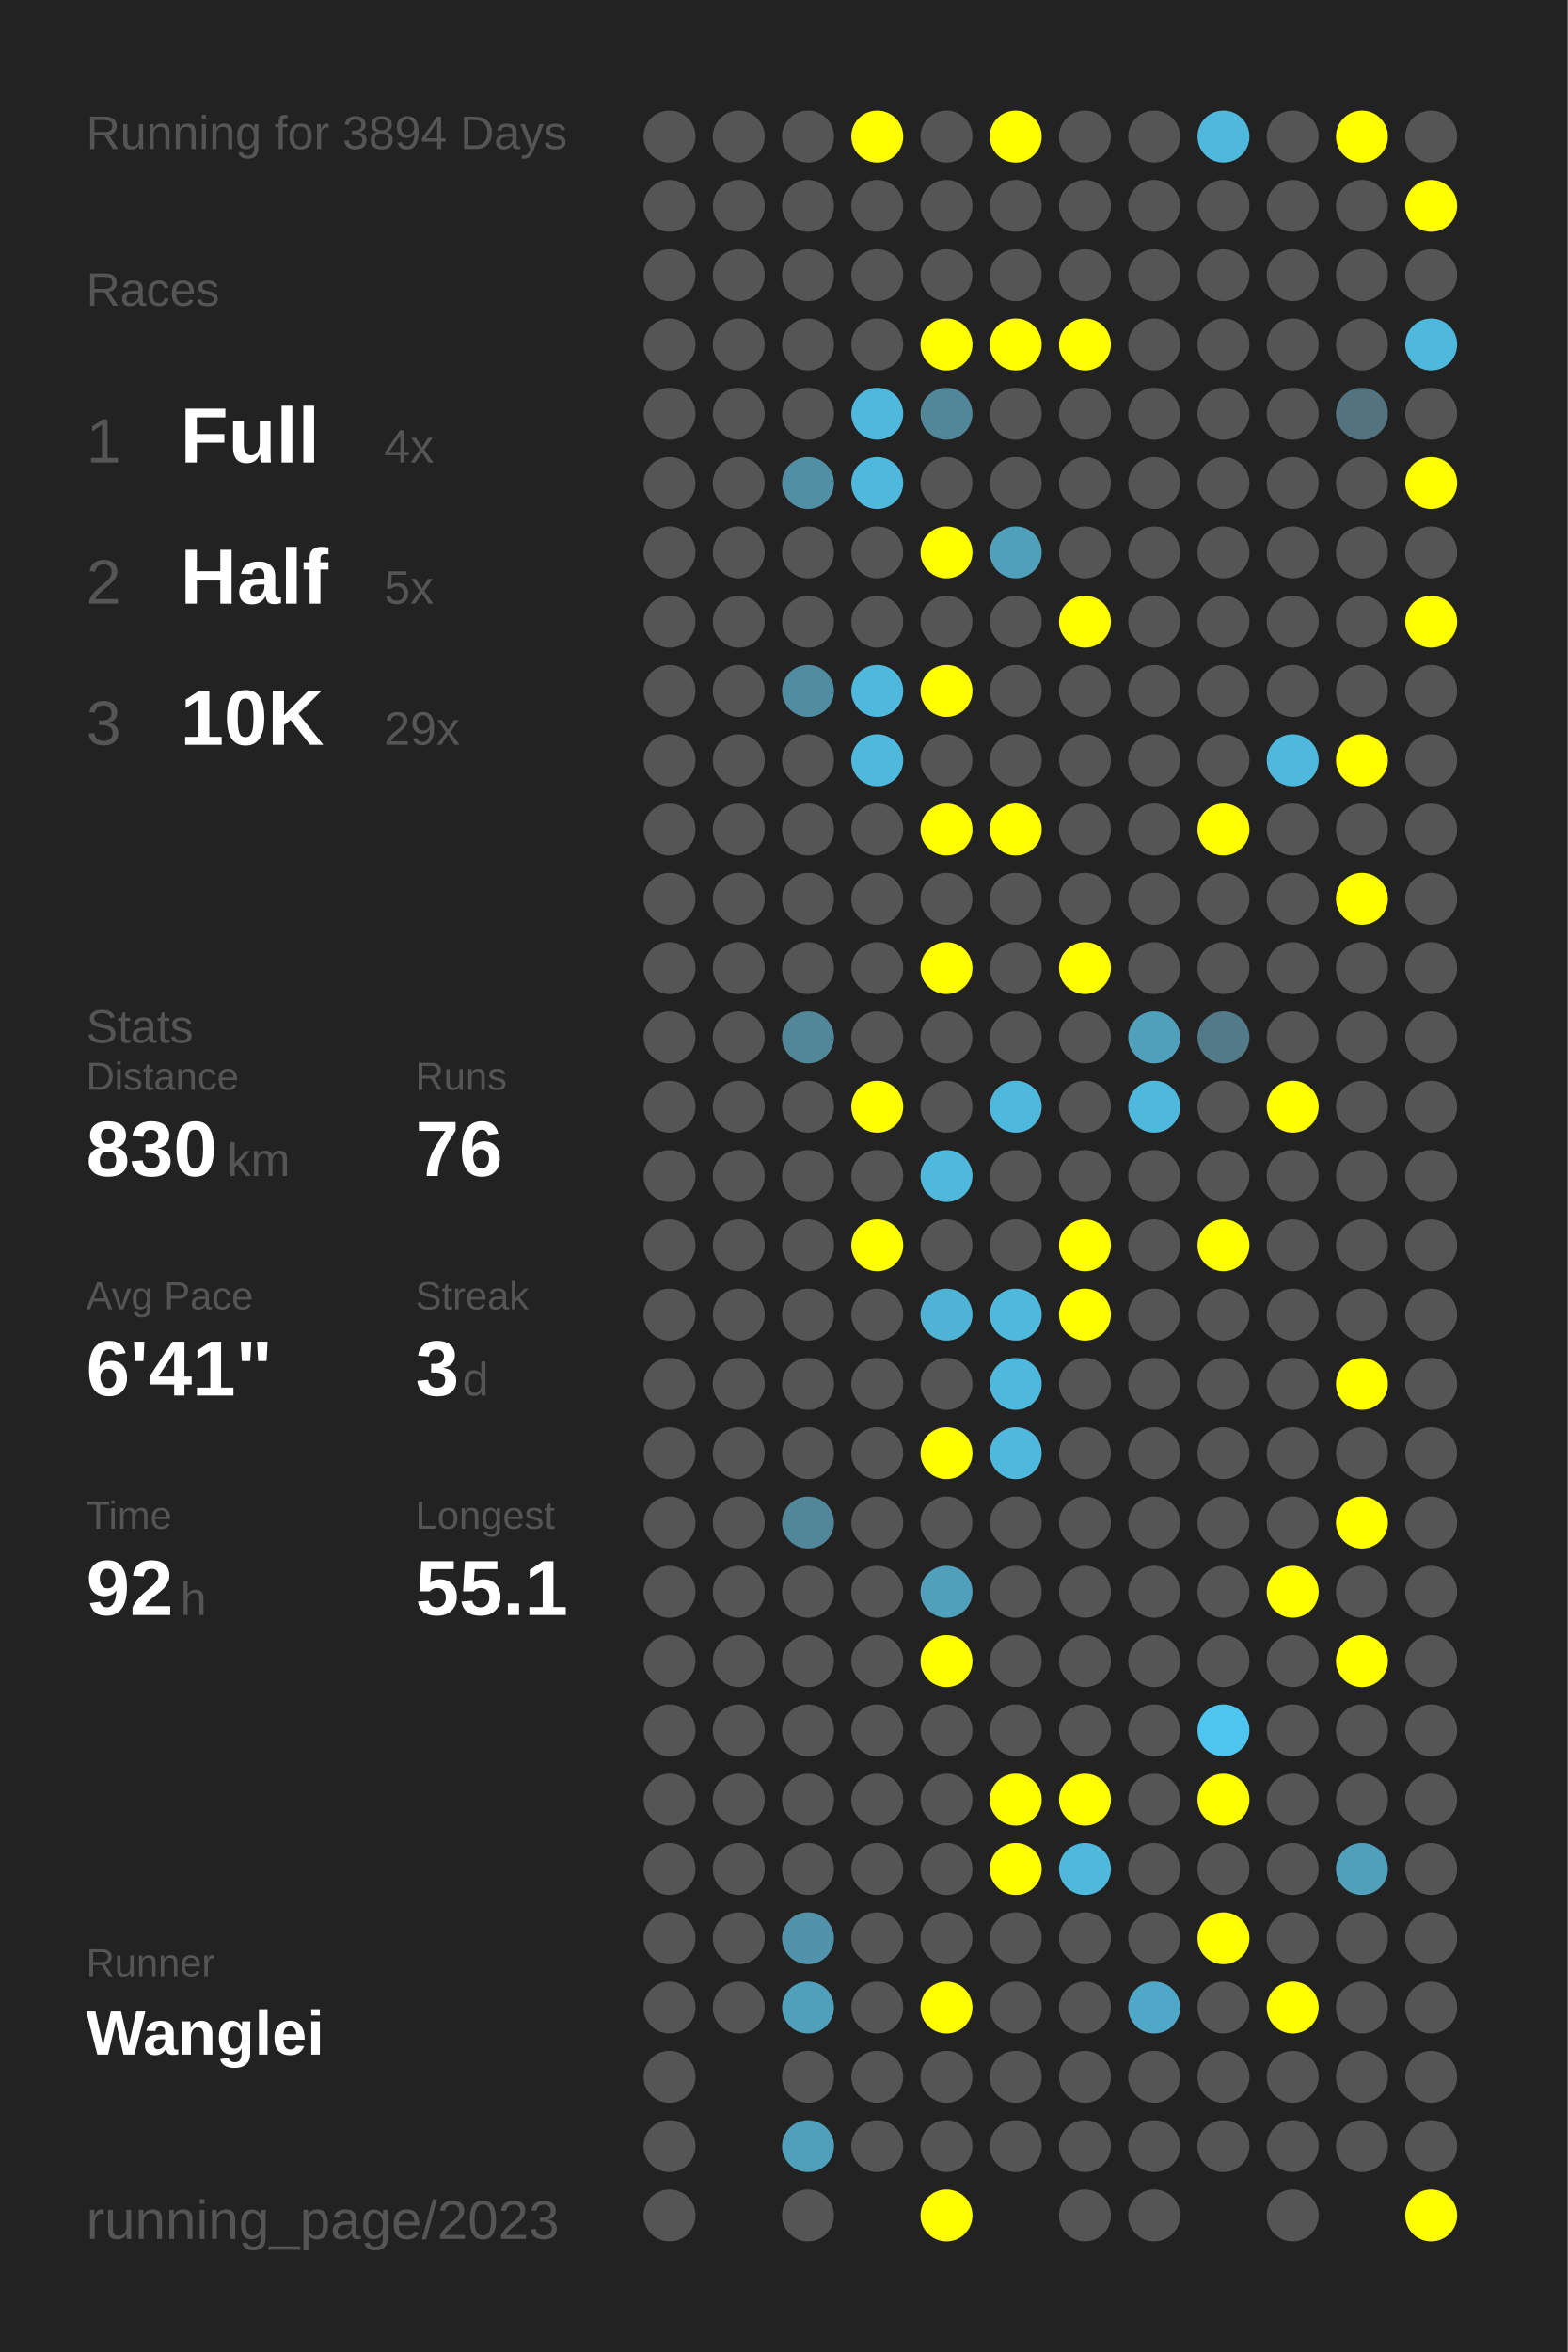
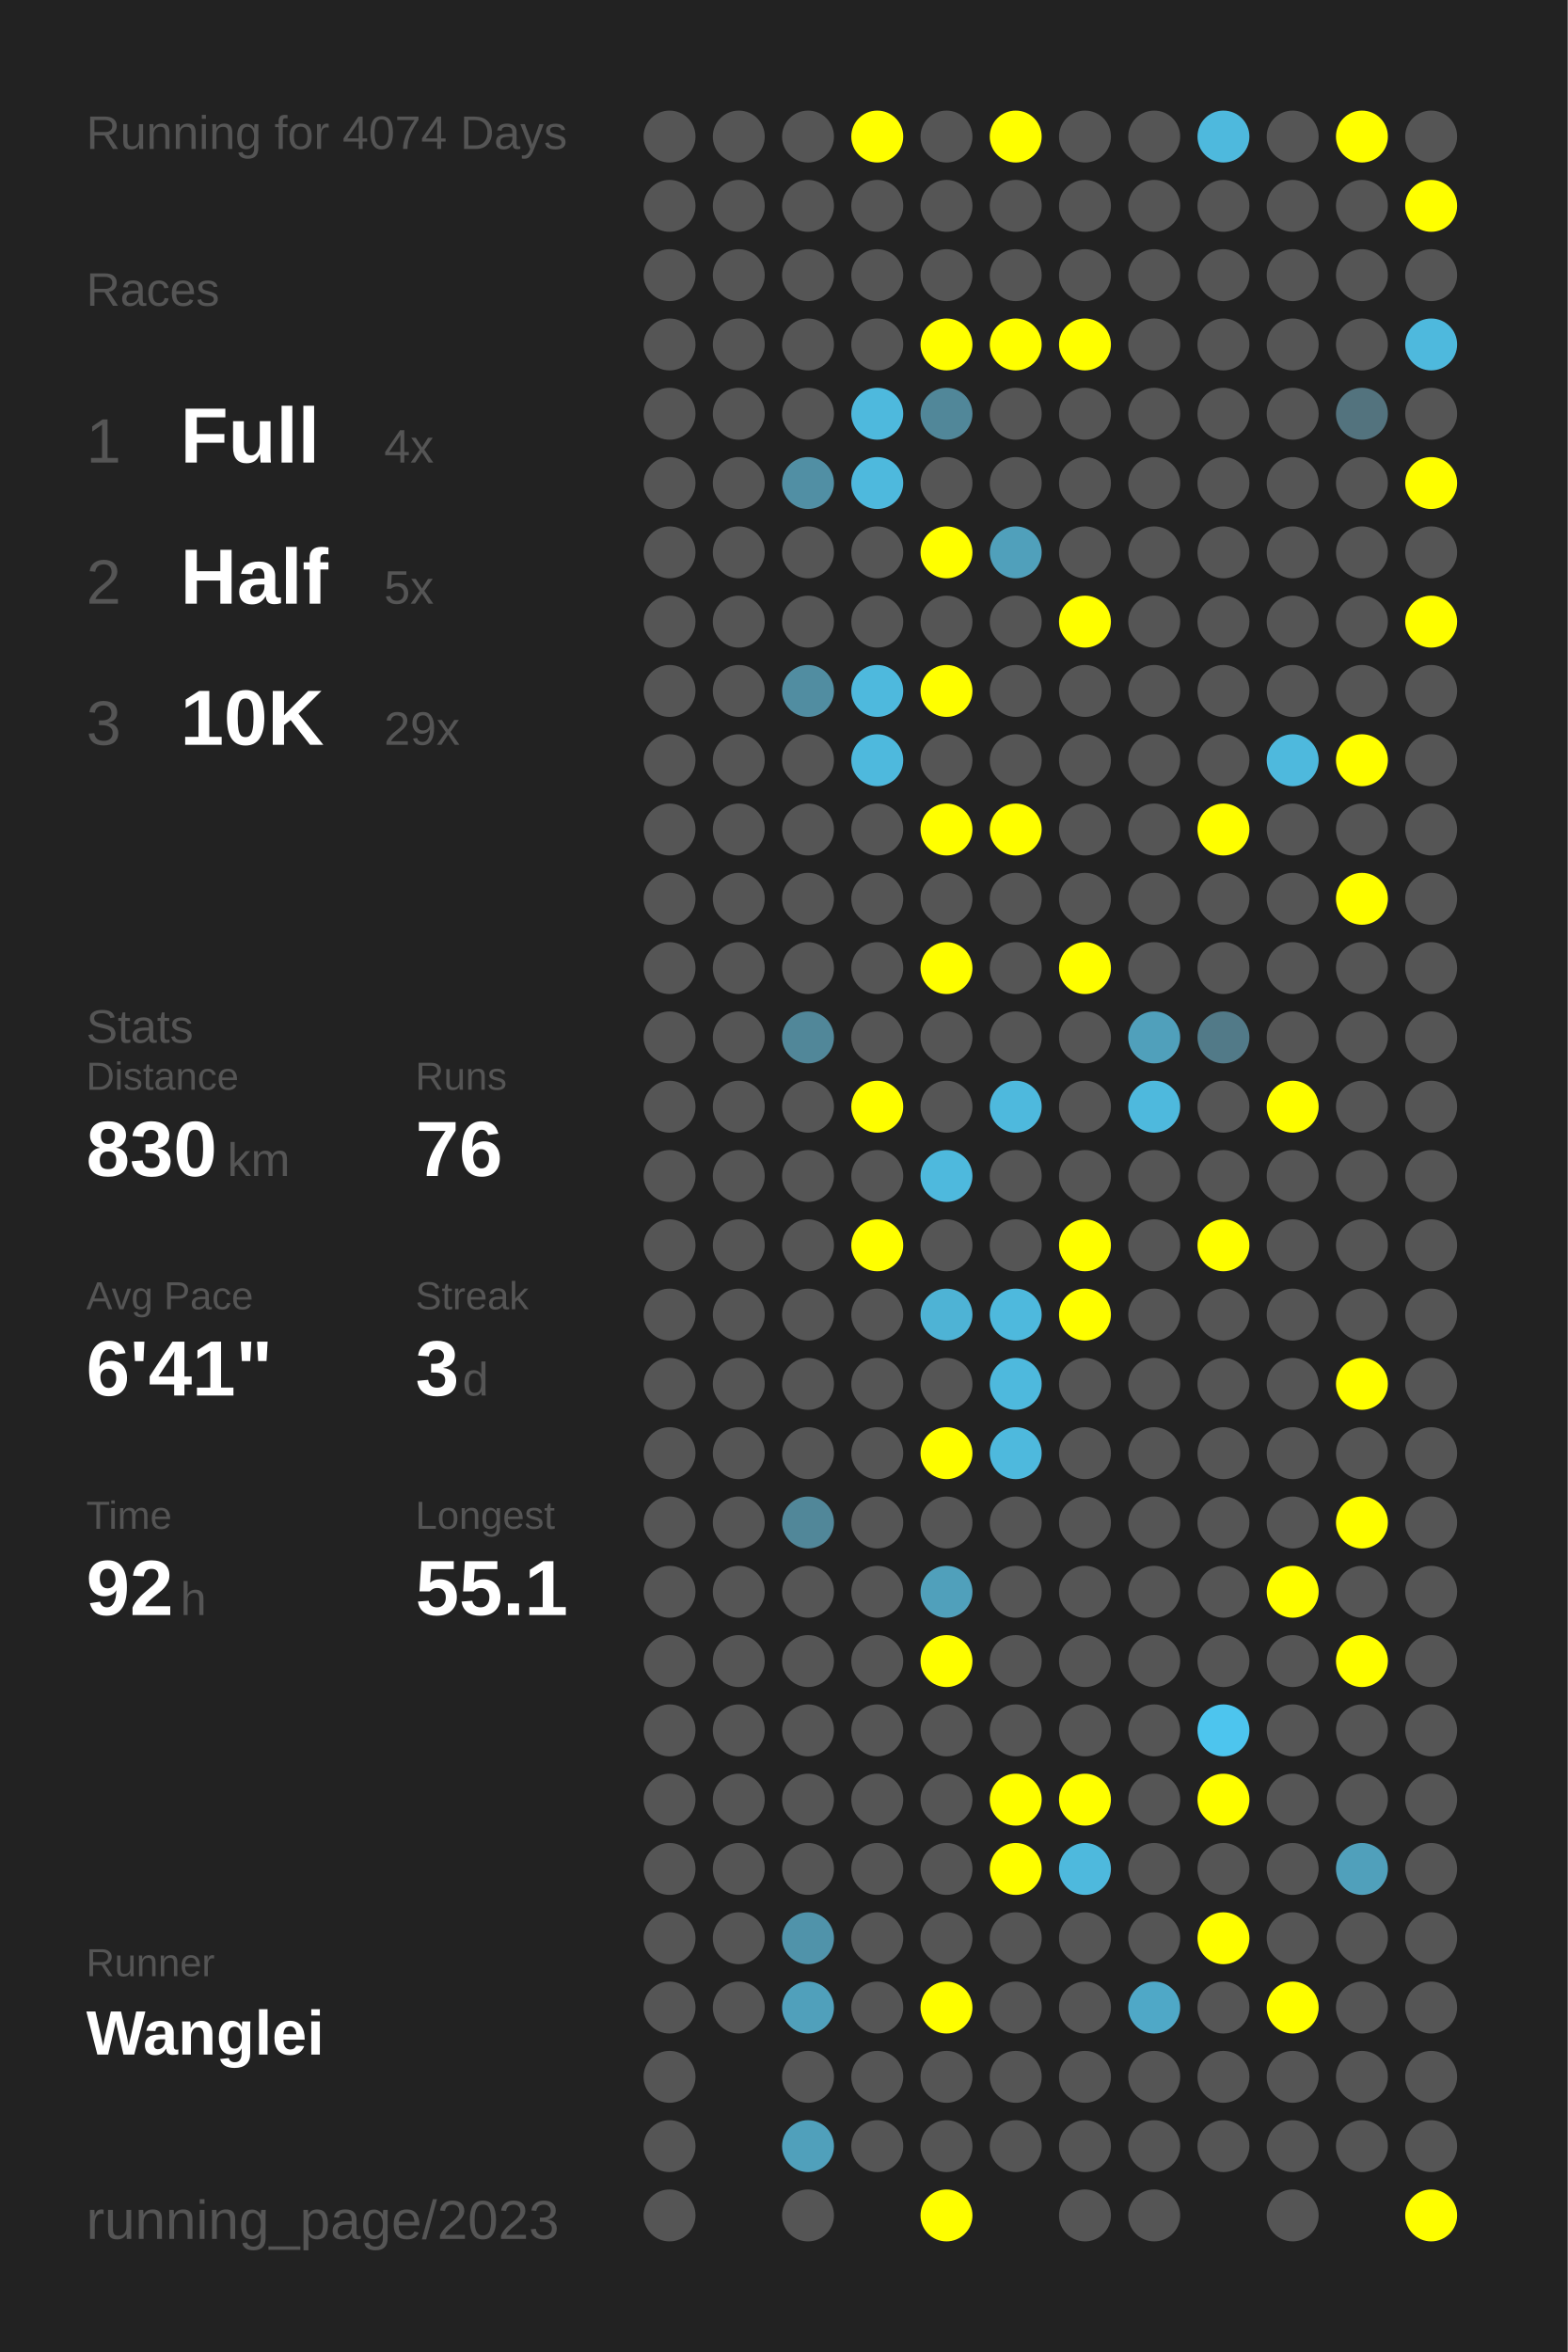
<svg xmlns="http://www.w3.org/2000/svg" baseProfile="full" height="300mm" version="1.1" viewBox="0,0,200,300" width="200mm">
  <defs />
  <rect fill="#222222" height="300" width="200" x="0" y="0" />
-   <text fill="#555555" style="font-size:6px; font-family:Arial;" x="11" y="19">Running for 3894 Days</text>
+   <text fill="#555555" style="font-size:6px; font-family:Arial;" x="11" y="19">Running for 4074 Days</text>
  <text fill="#555555" style="font-size:6px; font-family:Arial;" x="11" y="39">Races</text>
  <text fill="#555555" style="font-size:8px; font-family:Arial;" x="11" y="59">1</text>
  <text fill="#FFFFFF" style="font-size:10px; font-family:Arial; font-weight:bold;" x="23" y="59">Full</text>
  <text fill="#555555" style="font-size:6px; font-family:Arial;" x="49" y="59">4x</text>
  <text fill="#555555" style="font-size:8px; font-family:Arial;" x="11" y="77">2</text>
  <text fill="#FFFFFF" style="font-size:10px; font-family:Arial; font-weight:bold;" x="23" y="77">Half</text>
  <text fill="#555555" style="font-size:6px; font-family:Arial;" x="49" y="77">5x</text>
  <text fill="#555555" style="font-size:8px; font-family:Arial;" x="11" y="95">3</text>
  <text fill="#FFFFFF" style="font-size:10px; font-family:Arial; font-weight:bold;" x="23" y="95">10K</text>
  <text fill="#555555" style="font-size:6px; font-family:Arial;" x="49" y="95">29x</text>
  <text fill="#555555" style="font-size:6px; font-family:Arial;" x="11" y="133">Stats</text>
  <text fill="#555555" style="font-size:5px; font-family:Arial;" x="11" y="139">Distance</text>
  <text fill="#FFFFFF" style="font-size:10px; font-family:Arial; font-weight:bold;" x="11" y="150">830</text>
  <text fill="#555555" style="font-size:6px; font-family:Arial;" x="29" y="150">km</text>
  <text fill="#555555" style="font-size:5px; font-family:Arial;" x="53" y="139">Runs</text>
  <text fill="#FFFFFF" style="font-size:10px; font-family:Arial; font-weight:bold;" x="53" y="150">76</text>
  <text fill="#555555" style="font-size:5px; font-family:Arial;" x="11" y="167">Avg Pace</text>
  <text fill="#FFFFFF" style="font-size:10px; font-family:Arial; font-weight:bold;" x="11" y="178">6'41"</text>
  <text fill="#555555" style="font-size:5px; font-family:Arial;" x="53" y="167">Streak</text>
  <text fill="#FFFFFF" style="font-size:10px; font-family:Arial; font-weight:bold;" x="53" y="178">3</text>
  <text fill="#555555" style="font-size:6px; font-family:Arial;" x="59" y="178">d</text>
  <text fill="#555555" style="font-size:5px; font-family:Arial;" x="11" y="195">Time</text>
  <text fill="#FFFFFF" style="font-size:10px; font-family:Arial; font-weight:bold;" x="11" y="206">92</text>
  <text fill="#555555" style="font-size:6px; font-family:Arial;" x="23" y="206">h</text>
  <text fill="#555555" style="font-size:5px; font-family:Arial;" x="53" y="195">Longest</text>
  <text fill="#FFFFFF" style="font-size:10px; font-family:Arial; font-weight:bold;" x="53" y="206">55.1</text>
  <text fill="#555555" style="font-size:5px; font-family:Arial;" x="11" y="252.065">Runner</text>
  <text fill="#FFFFFF" style="font-size:8px; font-family:Arial; font-weight:bold;" x="11" y="262.065">Wanglei</text>
  <text fill="#555555" style="font-size:7px; font-family:Arial;" x="11" y="285.581">running_page/2023</text>
  <circle cx="85.417" cy="17.419" fill="#555555" r="3.312" />
  <circle cx="85.417" cy="26.258" fill="#555555" r="3.312" />
  <circle cx="85.417" cy="35.097" fill="#555555" r="3.312" />
  <circle cx="85.417" cy="43.935" fill="#555555" r="3.312" />
  <circle cx="85.417" cy="52.774" fill="#555555" r="3.312" />
  <circle cx="85.417" cy="61.613" fill="#555555" r="3.312" />
  <circle cx="85.417" cy="70.452" fill="#555555" r="3.312" />
  <circle cx="85.417" cy="79.29" fill="#555555" r="3.312" />
  <circle cx="85.417" cy="88.129" fill="#555555" r="3.312" />
  <circle cx="85.417" cy="96.968" fill="#555555" r="3.312" />
  <circle cx="85.417" cy="105.806" fill="#555555" r="3.312" />
  <circle cx="85.417" cy="114.645" fill="#555555" r="3.312" />
  <circle cx="85.417" cy="123.484" fill="#555555" r="3.312" />
  <circle cx="85.417" cy="132.323" fill="#555555" r="3.312" />
  <circle cx="85.417" cy="141.161" fill="#555555" r="3.312" />
  <circle cx="85.417" cy="150" fill="#555555" r="3.312" />
  <circle cx="85.417" cy="158.839" fill="#555555" r="3.312" />
  <circle cx="85.417" cy="167.677" fill="#555555" r="3.312" />
  <circle cx="85.417" cy="176.516" fill="#555555" r="3.312" />
  <circle cx="85.417" cy="185.355" fill="#555555" r="3.312" />
  <circle cx="85.417" cy="194.194" fill="#555555" r="3.312" />
  <circle cx="85.417" cy="203.032" fill="#555555" r="3.312" />
  <circle cx="85.417" cy="211.871" fill="#555555" r="3.312" />
  <circle cx="85.417" cy="220.71" fill="#555555" r="3.312" />
  <circle cx="85.417" cy="229.548" fill="#555555" r="3.312" />
  <circle cx="85.417" cy="238.387" fill="#555555" r="3.312" />
  <circle cx="85.417" cy="247.226" fill="#555555" r="3.312" />
  <circle cx="85.417" cy="256.065" fill="#555555" r="3.312" />
  <circle cx="85.417" cy="264.903" fill="#555555" r="3.312" />
  <circle cx="85.417" cy="273.742" fill="#555555" r="3.312" />
  <circle cx="85.417" cy="282.581" fill="#555555" r="3.312" />
  <circle cx="94.25" cy="17.419" fill="#555555" r="3.312" />
  <circle cx="94.25" cy="26.258" fill="#555555" r="3.312" />
  <circle cx="94.25" cy="35.097" fill="#555555" r="3.312" />
  <circle cx="94.25" cy="43.935" fill="#555555" r="3.312" />
  <circle cx="94.25" cy="52.774" fill="#555555" r="3.312" />
  <circle cx="94.25" cy="61.613" fill="#555555" r="3.312" />
  <circle cx="94.25" cy="70.452" fill="#555555" r="3.312" />
  <circle cx="94.25" cy="79.29" fill="#555555" r="3.312" />
  <circle cx="94.25" cy="88.129" fill="#555555" r="3.312" />
  <circle cx="94.25" cy="96.968" fill="#555555" r="3.312" />
  <circle cx="94.25" cy="105.806" fill="#555555" r="3.312" />
  <circle cx="94.25" cy="114.645" fill="#555555" r="3.312" />
  <circle cx="94.25" cy="123.484" fill="#555555" r="3.312" />
  <circle cx="94.25" cy="132.323" fill="#555555" r="3.312" />
  <circle cx="94.25" cy="141.161" fill="#555555" r="3.312" />
  <circle cx="94.25" cy="150" fill="#555555" r="3.312" />
  <circle cx="94.25" cy="158.839" fill="#555555" r="3.312" />
  <circle cx="94.25" cy="167.677" fill="#555555" r="3.312" />
  <circle cx="94.25" cy="176.516" fill="#555555" r="3.312" />
  <circle cx="94.25" cy="185.355" fill="#555555" r="3.312" />
  <circle cx="94.25" cy="194.194" fill="#555555" r="3.312" />
  <circle cx="94.25" cy="203.032" fill="#555555" r="3.312" />
  <circle cx="94.25" cy="211.871" fill="#555555" r="3.312" />
  <circle cx="94.25" cy="220.71" fill="#555555" r="3.312" />
  <circle cx="94.25" cy="229.548" fill="#555555" r="3.312" />
  <circle cx="94.25" cy="238.387" fill="#555555" r="3.312" />
  <circle cx="94.25" cy="247.226" fill="#555555" r="3.312" />
  <circle cx="94.25" cy="256.065" fill="#555555" r="3.312" />
  <circle cx="103.083" cy="17.419" fill="#555555" r="3.312" />
  <circle cx="103.083" cy="26.258" fill="#555555" r="3.312" />
  <circle cx="103.083" cy="35.097" fill="#555555" r="3.312" />
  <circle cx="103.083" cy="43.935" fill="#555555" r="3.312" />
  <circle cx="103.083" cy="52.774" fill="#555555" r="3.312" />
  <circle cx="103.083" cy="61.613" fill="#518fa4" r="3.312" />
  <circle cx="103.083" cy="70.452" fill="#555555" r="3.312" />
  <circle cx="103.083" cy="79.29" fill="#555555" r="3.312" />
  <circle cx="103.083" cy="88.129" fill="#518da1" r="3.312" />
  <circle cx="103.083" cy="96.968" fill="#555555" r="3.312" />
  <circle cx="103.083" cy="105.806" fill="#555555" r="3.312" />
  <circle cx="103.083" cy="114.645" fill="#555555" r="3.312" />
  <circle cx="103.083" cy="123.484" fill="#555555" r="3.312" />
  <circle cx="103.083" cy="132.323" fill="#518799" r="3.312" />
  <circle cx="103.083" cy="141.161" fill="#555555" r="3.312" />
  <circle cx="103.083" cy="150" fill="#555555" r="3.312" />
  <circle cx="103.083" cy="158.839" fill="#555555" r="3.312" />
  <circle cx="103.083" cy="167.677" fill="#555555" r="3.312" />
  <circle cx="103.083" cy="176.516" fill="#555555" r="3.312" />
  <circle cx="103.083" cy="185.355" fill="#555555" r="3.312" />
  <circle cx="103.083" cy="194.194" fill="#518799" r="3.312" />
  <circle cx="103.083" cy="203.032" fill="#555555" r="3.312" />
  <circle cx="103.083" cy="211.871" fill="#555555" r="3.312" />
  <circle cx="103.083" cy="220.71" fill="#555555" r="3.312" />
  <circle cx="103.083" cy="229.548" fill="#555555" r="3.312" />
  <circle cx="103.083" cy="238.387" fill="#555555" r="3.312" />
  <circle cx="103.083" cy="247.226" fill="#5093aa" r="3.312" />
  <circle cx="103.083" cy="256.065" fill="#50a0bb" r="3.312" />
  <circle cx="103.083" cy="264.903" fill="#555555" r="3.312" />
  <circle cx="103.083" cy="273.742" fill="#50a0bb" r="3.312" />
  <circle cx="103.083" cy="282.581" fill="#555555" r="3.312" />
  <circle cx="111.917" cy="17.419" fill="#FFFF00" r="3.312" />
  <circle cx="111.917" cy="26.258" fill="#555555" r="3.312" />
  <circle cx="111.917" cy="35.097" fill="#555555" r="3.312" />
  <circle cx="111.917" cy="43.935" fill="#555555" r="3.312" />
  <circle cx="111.917" cy="52.774" fill="#4eb9dd" r="3.312" />
  <circle cx="111.917" cy="61.613" fill="#4eb9dd" r="3.312" />
  <circle cx="111.917" cy="70.452" fill="#555555" r="3.312" />
  <circle cx="111.917" cy="79.29" fill="#555555" r="3.312" />
  <circle cx="111.917" cy="88.129" fill="#4eb9dd" r="3.312" />
  <circle cx="111.917" cy="96.968" fill="#4eb9dd" r="3.312" />
  <circle cx="111.917" cy="105.806" fill="#555555" r="3.312" />
  <circle cx="111.917" cy="114.645" fill="#555555" r="3.312" />
  <circle cx="111.917" cy="123.484" fill="#555555" r="3.312" />
  <circle cx="111.917" cy="132.323" fill="#555555" r="3.312" />
  <circle cx="111.917" cy="141.161" fill="#FFFF00" r="3.312" />
  <circle cx="111.917" cy="150" fill="#555555" r="3.312" />
  <circle cx="111.917" cy="158.839" fill="#FFFF00" r="3.312" />
  <circle cx="111.917" cy="167.677" fill="#555555" r="3.312" />
  <circle cx="111.917" cy="176.516" fill="#555555" r="3.312" />
  <circle cx="111.917" cy="185.355" fill="#555555" r="3.312" />
  <circle cx="111.917" cy="194.194" fill="#555555" r="3.312" />
  <circle cx="111.917" cy="203.032" fill="#555555" r="3.312" />
  <circle cx="111.917" cy="211.871" fill="#555555" r="3.312" />
  <circle cx="111.917" cy="220.71" fill="#555555" r="3.312" />
  <circle cx="111.917" cy="229.548" fill="#555555" r="3.312" />
  <circle cx="111.917" cy="238.387" fill="#555555" r="3.312" />
  <circle cx="111.917" cy="247.226" fill="#555555" r="3.312" />
  <circle cx="111.917" cy="256.065" fill="#555555" r="3.312" />
  <circle cx="111.917" cy="264.903" fill="#555555" r="3.312" />
  <circle cx="111.917" cy="273.742" fill="#555555" r="3.312" />
  <circle cx="120.75" cy="17.419" fill="#555555" r="3.312" />
  <circle cx="120.75" cy="26.258" fill="#555555" r="3.312" />
  <circle cx="120.75" cy="35.097" fill="#555555" r="3.312" />
  <circle cx="120.75" cy="43.935" fill="#FFFF00" r="3.312" />
  <circle cx="120.75" cy="52.774" fill="#518799" r="3.312" />
  <circle cx="120.75" cy="61.613" fill="#555555" r="3.312" />
  <circle cx="120.75" cy="70.452" fill="#FFFF00" r="3.312" />
  <circle cx="120.75" cy="79.29" fill="#555555" r="3.312" />
  <circle cx="120.75" cy="88.129" fill="#FFFF00" r="3.312" />
  <circle cx="120.75" cy="96.968" fill="#555555" r="3.312" />
  <circle cx="120.75" cy="105.806" fill="#FFFF00" r="3.312" />
  <circle cx="120.75" cy="114.645" fill="#555555" r="3.312" />
  <circle cx="120.75" cy="123.484" fill="#FFFF00" r="3.312" />
  <circle cx="120.75" cy="132.323" fill="#555555" r="3.312" />
  <circle cx="120.75" cy="141.161" fill="#555555" r="3.312" />
  <circle cx="120.75" cy="150" fill="#4eb9dd" r="3.312" />
  <circle cx="120.75" cy="158.839" fill="#555555" r="3.312" />
  <circle cx="120.75" cy="167.677" fill="#4eb3d5" r="3.312" />
  <circle cx="120.75" cy="176.516" fill="#555555" r="3.312" />
  <circle cx="120.75" cy="185.355" fill="#FFFF00" r="3.312" />
  <circle cx="120.75" cy="194.194" fill="#555555" r="3.312" />
  <circle cx="120.75" cy="203.032" fill="#50a0bb" r="3.312" />
  <circle cx="120.75" cy="211.871" fill="#FFFF00" r="3.312" />
  <circle cx="120.75" cy="220.71" fill="#555555" r="3.312" />
  <circle cx="120.75" cy="229.548" fill="#555555" r="3.312" />
  <circle cx="120.75" cy="238.387" fill="#555555" r="3.312" />
  <circle cx="120.75" cy="247.226" fill="#555555" r="3.312" />
  <circle cx="120.75" cy="256.065" fill="#FFFF00" r="3.312" />
  <circle cx="120.75" cy="264.903" fill="#555555" r="3.312" />
  <circle cx="120.75" cy="273.742" fill="#555555" r="3.312" />
  <circle cx="120.75" cy="282.581" fill="#FFFF00" r="3.312" />
  <circle cx="129.583" cy="17.419" fill="#FFFF00" r="3.312" />
  <circle cx="129.583" cy="26.258" fill="#555555" r="3.312" />
  <circle cx="129.583" cy="35.097" fill="#555555" r="3.312" />
  <circle cx="129.583" cy="43.935" fill="#FFFF00" r="3.312" />
  <circle cx="129.583" cy="52.774" fill="#555555" r="3.312" />
  <circle cx="129.583" cy="61.613" fill="#555555" r="3.312" />
  <circle cx="129.583" cy="70.452" fill="#50a0bb" r="3.312" />
  <circle cx="129.583" cy="79.29" fill="#555555" r="3.312" />
  <circle cx="129.583" cy="88.129" fill="#555555" r="3.312" />
  <circle cx="129.583" cy="96.968" fill="#555555" r="3.312" />
  <circle cx="129.583" cy="105.806" fill="#FFFF00" r="3.312" />
  <circle cx="129.583" cy="114.645" fill="#555555" r="3.312" />
  <circle cx="129.583" cy="123.484" fill="#555555" r="3.312" />
  <circle cx="129.583" cy="132.323" fill="#555555" r="3.312" />
  <circle cx="129.583" cy="141.161" fill="#4eb9dd" r="3.312" />
  <circle cx="129.583" cy="150" fill="#555555" r="3.312" />
  <circle cx="129.583" cy="158.839" fill="#555555" r="3.312" />
  <circle cx="129.583" cy="167.677" fill="#4eb9dd" r="3.312" />
  <circle cx="129.583" cy="176.516" fill="#4eb9dd" r="3.312" />
  <circle cx="129.583" cy="185.355" fill="#4eb9dd" r="3.312" />
  <circle cx="129.583" cy="194.194" fill="#555555" r="3.312" />
  <circle cx="129.583" cy="203.032" fill="#555555" r="3.312" />
  <circle cx="129.583" cy="211.871" fill="#555555" r="3.312" />
  <circle cx="129.583" cy="220.71" fill="#555555" r="3.312" />
  <circle cx="129.583" cy="229.548" fill="#FFFF00" r="3.312" />
  <circle cx="129.583" cy="238.387" fill="#FFFF00" r="3.312" />
  <circle cx="129.583" cy="247.226" fill="#555555" r="3.312" />
  <circle cx="129.583" cy="256.065" fill="#555555" r="3.312" />
  <circle cx="129.583" cy="264.903" fill="#555555" r="3.312" />
  <circle cx="129.583" cy="273.742" fill="#555555" r="3.312" />
  <circle cx="138.417" cy="17.419" fill="#555555" r="3.312" />
  <circle cx="138.417" cy="26.258" fill="#555555" r="3.312" />
  <circle cx="138.417" cy="35.097" fill="#555555" r="3.312" />
  <circle cx="138.417" cy="43.935" fill="#FFFF00" r="3.312" />
  <circle cx="138.417" cy="52.774" fill="#555555" r="3.312" />
  <circle cx="138.417" cy="61.613" fill="#555555" r="3.312" />
  <circle cx="138.417" cy="70.452" fill="#555555" r="3.312" />
  <circle cx="138.417" cy="79.29" fill="#FFFF00" r="3.312" />
  <circle cx="138.417" cy="88.129" fill="#555555" r="3.312" />
  <circle cx="138.417" cy="96.968" fill="#555555" r="3.312" />
  <circle cx="138.417" cy="105.806" fill="#555555" r="3.312" />
  <circle cx="138.417" cy="114.645" fill="#555555" r="3.312" />
  <circle cx="138.417" cy="123.484" fill="#FFFF00" r="3.312" />
  <circle cx="138.417" cy="132.323" fill="#555555" r="3.312" />
  <circle cx="138.417" cy="141.161" fill="#555555" r="3.312" />
  <circle cx="138.417" cy="150" fill="#555555" r="3.312" />
  <circle cx="138.417" cy="158.839" fill="#FFFF00" r="3.312" />
  <circle cx="138.417" cy="167.677" fill="#FFFF00" r="3.312" />
  <circle cx="138.417" cy="176.516" fill="#555555" r="3.312" />
  <circle cx="138.417" cy="185.355" fill="#555555" r="3.312" />
  <circle cx="138.417" cy="194.194" fill="#555555" r="3.312" />
  <circle cx="138.417" cy="203.032" fill="#555555" r="3.312" />
  <circle cx="138.417" cy="211.871" fill="#555555" r="3.312" />
  <circle cx="138.417" cy="220.71" fill="#555555" r="3.312" />
  <circle cx="138.417" cy="229.548" fill="#FFFF00" r="3.312" />
  <circle cx="138.417" cy="238.387" fill="#4eb9dd" r="3.312" />
  <circle cx="138.417" cy="247.226" fill="#555555" r="3.312" />
  <circle cx="138.417" cy="256.065" fill="#555555" r="3.312" />
  <circle cx="138.417" cy="264.903" fill="#555555" r="3.312" />
  <circle cx="138.417" cy="273.742" fill="#555555" r="3.312" />
  <circle cx="138.417" cy="282.581" fill="#555555" r="3.312" />
  <circle cx="147.25" cy="17.419" fill="#555555" r="3.312" />
  <circle cx="147.25" cy="26.258" fill="#555555" r="3.312" />
  <circle cx="147.25" cy="35.097" fill="#555555" r="3.312" />
  <circle cx="147.25" cy="43.935" fill="#555555" r="3.312" />
  <circle cx="147.25" cy="52.774" fill="#555555" r="3.312" />
  <circle cx="147.25" cy="61.613" fill="#555555" r="3.312" />
  <circle cx="147.25" cy="70.452" fill="#555555" r="3.312" />
  <circle cx="147.25" cy="79.29" fill="#555555" r="3.312" />
  <circle cx="147.25" cy="88.129" fill="#555555" r="3.312" />
  <circle cx="147.25" cy="96.968" fill="#555555" r="3.312" />
  <circle cx="147.25" cy="105.806" fill="#555555" r="3.312" />
  <circle cx="147.25" cy="114.645" fill="#555555" r="3.312" />
  <circle cx="147.25" cy="123.484" fill="#555555" r="3.312" />
  <circle cx="147.25" cy="132.323" fill="#50a0bb" r="3.312" />
  <circle cx="147.25" cy="141.161" fill="#4eb9dd" r="3.312" />
  <circle cx="147.25" cy="150" fill="#555555" r="3.312" />
  <circle cx="147.25" cy="158.839" fill="#555555" r="3.312" />
  <circle cx="147.25" cy="167.677" fill="#555555" r="3.312" />
  <circle cx="147.25" cy="176.516" fill="#555555" r="3.312" />
  <circle cx="147.25" cy="185.355" fill="#555555" r="3.312" />
  <circle cx="147.25" cy="194.194" fill="#555555" r="3.312" />
  <circle cx="147.25" cy="203.032" fill="#555555" r="3.312" />
  <circle cx="147.25" cy="211.871" fill="#555555" r="3.312" />
  <circle cx="147.25" cy="220.71" fill="#555555" r="3.312" />
  <circle cx="147.25" cy="229.548" fill="#555555" r="3.312" />
  <circle cx="147.25" cy="238.387" fill="#555555" r="3.312" />
  <circle cx="147.25" cy="247.226" fill="#555555" r="3.312" />
  <circle cx="147.25" cy="256.065" fill="#4fa8c7" r="3.312" />
  <circle cx="147.25" cy="264.903" fill="#555555" r="3.312" />
  <circle cx="147.25" cy="273.742" fill="#555555" r="3.312" />
  <circle cx="147.25" cy="282.581" fill="#555555" r="3.312" />
  <circle cx="156.083" cy="17.419" fill="#4eb9dd" r="3.312" />
  <circle cx="156.083" cy="26.258" fill="#555555" r="3.312" />
  <circle cx="156.083" cy="35.097" fill="#555555" r="3.312" />
  <circle cx="156.083" cy="43.935" fill="#555555" r="3.312" />
  <circle cx="156.083" cy="52.774" fill="#555555" r="3.312" />
  <circle cx="156.083" cy="61.613" fill="#555555" r="3.312" />
  <circle cx="156.083" cy="70.452" fill="#555555" r="3.312" />
  <circle cx="156.083" cy="79.29" fill="#555555" r="3.312" />
  <circle cx="156.083" cy="88.129" fill="#555555" r="3.312" />
  <circle cx="156.083" cy="96.968" fill="#555555" r="3.312" />
  <circle cx="156.083" cy="105.806" fill="#FFFF00" r="3.312" />
  <circle cx="156.083" cy="114.645" fill="#555555" r="3.312" />
  <circle cx="156.083" cy="123.484" fill="#555555" r="3.312" />
  <circle cx="156.083" cy="132.323" fill="#527a88" r="3.312" />
  <circle cx="156.083" cy="141.161" fill="#555555" r="3.312" />
  <circle cx="156.083" cy="150" fill="#555555" r="3.312" />
  <circle cx="156.083" cy="158.839" fill="#FFFF00" r="3.312" />
  <circle cx="156.083" cy="167.677" fill="#555555" r="3.312" />
  <circle cx="156.083" cy="176.516" fill="#555555" r="3.312" />
  <circle cx="156.083" cy="185.355" fill="#555555" r="3.312" />
  <circle cx="156.083" cy="194.194" fill="#555555" r="3.312" />
  <circle cx="156.083" cy="203.032" fill="#555555" r="3.312" />
  <circle cx="156.083" cy="211.871" fill="#555555" r="3.312" />
  <circle cx="156.083" cy="220.71" fill="#4dc5ee" r="3.312" />
  <circle cx="156.083" cy="229.548" fill="#FFFF00" r="3.312" />
  <circle cx="156.083" cy="238.387" fill="#555555" r="3.312" />
  <circle cx="156.083" cy="247.226" fill="#FFFF00" r="3.312" />
  <circle cx="156.083" cy="256.065" fill="#555555" r="3.312" />
  <circle cx="156.083" cy="264.903" fill="#555555" r="3.312" />
  <circle cx="156.083" cy="273.742" fill="#555555" r="3.312" />
  <circle cx="164.917" cy="17.419" fill="#555555" r="3.312" />
  <circle cx="164.917" cy="26.258" fill="#555555" r="3.312" />
  <circle cx="164.917" cy="35.097" fill="#555555" r="3.312" />
  <circle cx="164.917" cy="43.935" fill="#555555" r="3.312" />
  <circle cx="164.917" cy="52.774" fill="#555555" r="3.312" />
  <circle cx="164.917" cy="61.613" fill="#555555" r="3.312" />
  <circle cx="164.917" cy="70.452" fill="#555555" r="3.312" />
  <circle cx="164.917" cy="79.29" fill="#555555" r="3.312" />
  <circle cx="164.917" cy="88.129" fill="#555555" r="3.312" />
  <circle cx="164.917" cy="96.968" fill="#4eb9dd" r="3.312" />
  <circle cx="164.917" cy="105.806" fill="#555555" r="3.312" />
  <circle cx="164.917" cy="114.645" fill="#555555" r="3.312" />
  <circle cx="164.917" cy="123.484" fill="#555555" r="3.312" />
  <circle cx="164.917" cy="132.323" fill="#555555" r="3.312" />
  <circle cx="164.917" cy="141.161" fill="#FFFF00" r="3.312" />
  <circle cx="164.917" cy="150" fill="#555555" r="3.312" />
  <circle cx="164.917" cy="158.839" fill="#555555" r="3.312" />
  <circle cx="164.917" cy="167.677" fill="#555555" r="3.312" />
  <circle cx="164.917" cy="176.516" fill="#555555" r="3.312" />
  <circle cx="164.917" cy="185.355" fill="#555555" r="3.312" />
  <circle cx="164.917" cy="194.194" fill="#555555" r="3.312" />
  <circle cx="164.917" cy="203.032" fill="#FFFF00" r="3.312" />
  <circle cx="164.917" cy="211.871" fill="#555555" r="3.312" />
  <circle cx="164.917" cy="220.71" fill="#555555" r="3.312" />
  <circle cx="164.917" cy="229.548" fill="#555555" r="3.312" />
  <circle cx="164.917" cy="238.387" fill="#555555" r="3.312" />
  <circle cx="164.917" cy="247.226" fill="#555555" r="3.312" />
  <circle cx="164.917" cy="256.065" fill="#FFFF00" r="3.312" />
  <circle cx="164.917" cy="264.903" fill="#555555" r="3.312" />
  <circle cx="164.917" cy="273.742" fill="#555555" r="3.312" />
  <circle cx="164.917" cy="282.581" fill="#555555" r="3.312" />
  <circle cx="173.75" cy="17.419" fill="#FFFF00" r="3.312" />
  <circle cx="173.75" cy="26.258" fill="#555555" r="3.312" />
  <circle cx="173.75" cy="35.097" fill="#555555" r="3.312" />
  <circle cx="173.75" cy="43.935" fill="#555555" r="3.312" />
  <circle cx="173.75" cy="52.774" fill="#53737e" r="3.312" />
  <circle cx="173.75" cy="61.613" fill="#555555" r="3.312" />
  <circle cx="173.75" cy="70.452" fill="#555555" r="3.312" />
  <circle cx="173.75" cy="79.29" fill="#555555" r="3.312" />
  <circle cx="173.75" cy="88.129" fill="#555555" r="3.312" />
  <circle cx="173.75" cy="96.968" fill="#FFFF00" r="3.312" />
  <circle cx="173.75" cy="105.806" fill="#555555" r="3.312" />
  <circle cx="173.75" cy="114.645" fill="#FFFF00" r="3.312" />
  <circle cx="173.75" cy="123.484" fill="#555555" r="3.312" />
  <circle cx="173.75" cy="132.323" fill="#555555" r="3.312" />
  <circle cx="173.75" cy="141.161" fill="#555555" r="3.312" />
  <circle cx="173.75" cy="150" fill="#555555" r="3.312" />
  <circle cx="173.75" cy="158.839" fill="#555555" r="3.312" />
  <circle cx="173.75" cy="167.677" fill="#555555" r="3.312" />
  <circle cx="173.75" cy="176.516" fill="#FFFF00" r="3.312" />
  <circle cx="173.75" cy="185.355" fill="#555555" r="3.312" />
  <circle cx="173.75" cy="194.194" fill="#FFFF00" r="3.312" />
  <circle cx="173.75" cy="203.032" fill="#555555" r="3.312" />
  <circle cx="173.75" cy="211.871" fill="#FFFF00" r="3.312" />
  <circle cx="173.75" cy="220.71" fill="#555555" r="3.312" />
  <circle cx="173.75" cy="229.548" fill="#555555" r="3.312" />
  <circle cx="173.75" cy="238.387" fill="#50a0bb" r="3.312" />
  <circle cx="173.75" cy="247.226" fill="#555555" r="3.312" />
  <circle cx="173.75" cy="256.065" fill="#555555" r="3.312" />
  <circle cx="173.75" cy="264.903" fill="#555555" r="3.312" />
  <circle cx="173.75" cy="273.742" fill="#555555" r="3.312" />
  <circle cx="182.583" cy="17.419" fill="#555555" r="3.312" />
  <circle cx="182.583" cy="26.258" fill="#FFFF00" r="3.312" />
  <circle cx="182.583" cy="35.097" fill="#555555" r="3.312" />
  <circle cx="182.583" cy="43.935" fill="#4eb9dd" r="3.312" />
  <circle cx="182.583" cy="52.774" fill="#555555" r="3.312" />
  <circle cx="182.583" cy="61.613" fill="#FFFF00" r="3.312" />
  <circle cx="182.583" cy="70.452" fill="#555555" r="3.312" />
  <circle cx="182.583" cy="79.29" fill="#FFFF00" r="3.312" />
  <circle cx="182.583" cy="88.129" fill="#555555" r="3.312" />
  <circle cx="182.583" cy="96.968" fill="#555555" r="3.312" />
  <circle cx="182.583" cy="105.806" fill="#555555" r="3.312" />
  <circle cx="182.583" cy="114.645" fill="#555555" r="3.312" />
  <circle cx="182.583" cy="123.484" fill="#555555" r="3.312" />
  <circle cx="182.583" cy="132.323" fill="#555555" r="3.312" />
  <circle cx="182.583" cy="141.161" fill="#555555" r="3.312" />
  <circle cx="182.583" cy="150" fill="#555555" r="3.312" />
  <circle cx="182.583" cy="158.839" fill="#555555" r="3.312" />
  <circle cx="182.583" cy="167.677" fill="#555555" r="3.312" />
  <circle cx="182.583" cy="176.516" fill="#555555" r="3.312" />
  <circle cx="182.583" cy="185.355" fill="#555555" r="3.312" />
  <circle cx="182.583" cy="194.194" fill="#555555" r="3.312" />
  <circle cx="182.583" cy="203.032" fill="#555555" r="3.312" />
  <circle cx="182.583" cy="211.871" fill="#555555" r="3.312" />
  <circle cx="182.583" cy="220.71" fill="#555555" r="3.312" />
  <circle cx="182.583" cy="229.548" fill="#555555" r="3.312" />
  <circle cx="182.583" cy="238.387" fill="#555555" r="3.312" />
  <circle cx="182.583" cy="247.226" fill="#555555" r="3.312" />
  <circle cx="182.583" cy="256.065" fill="#555555" r="3.312" />
  <circle cx="182.583" cy="264.903" fill="#555555" r="3.312" />
  <circle cx="182.583" cy="273.742" fill="#555555" r="3.312" />
  <circle cx="182.583" cy="282.581" fill="#FFFF00" r="3.312" />
</svg>
